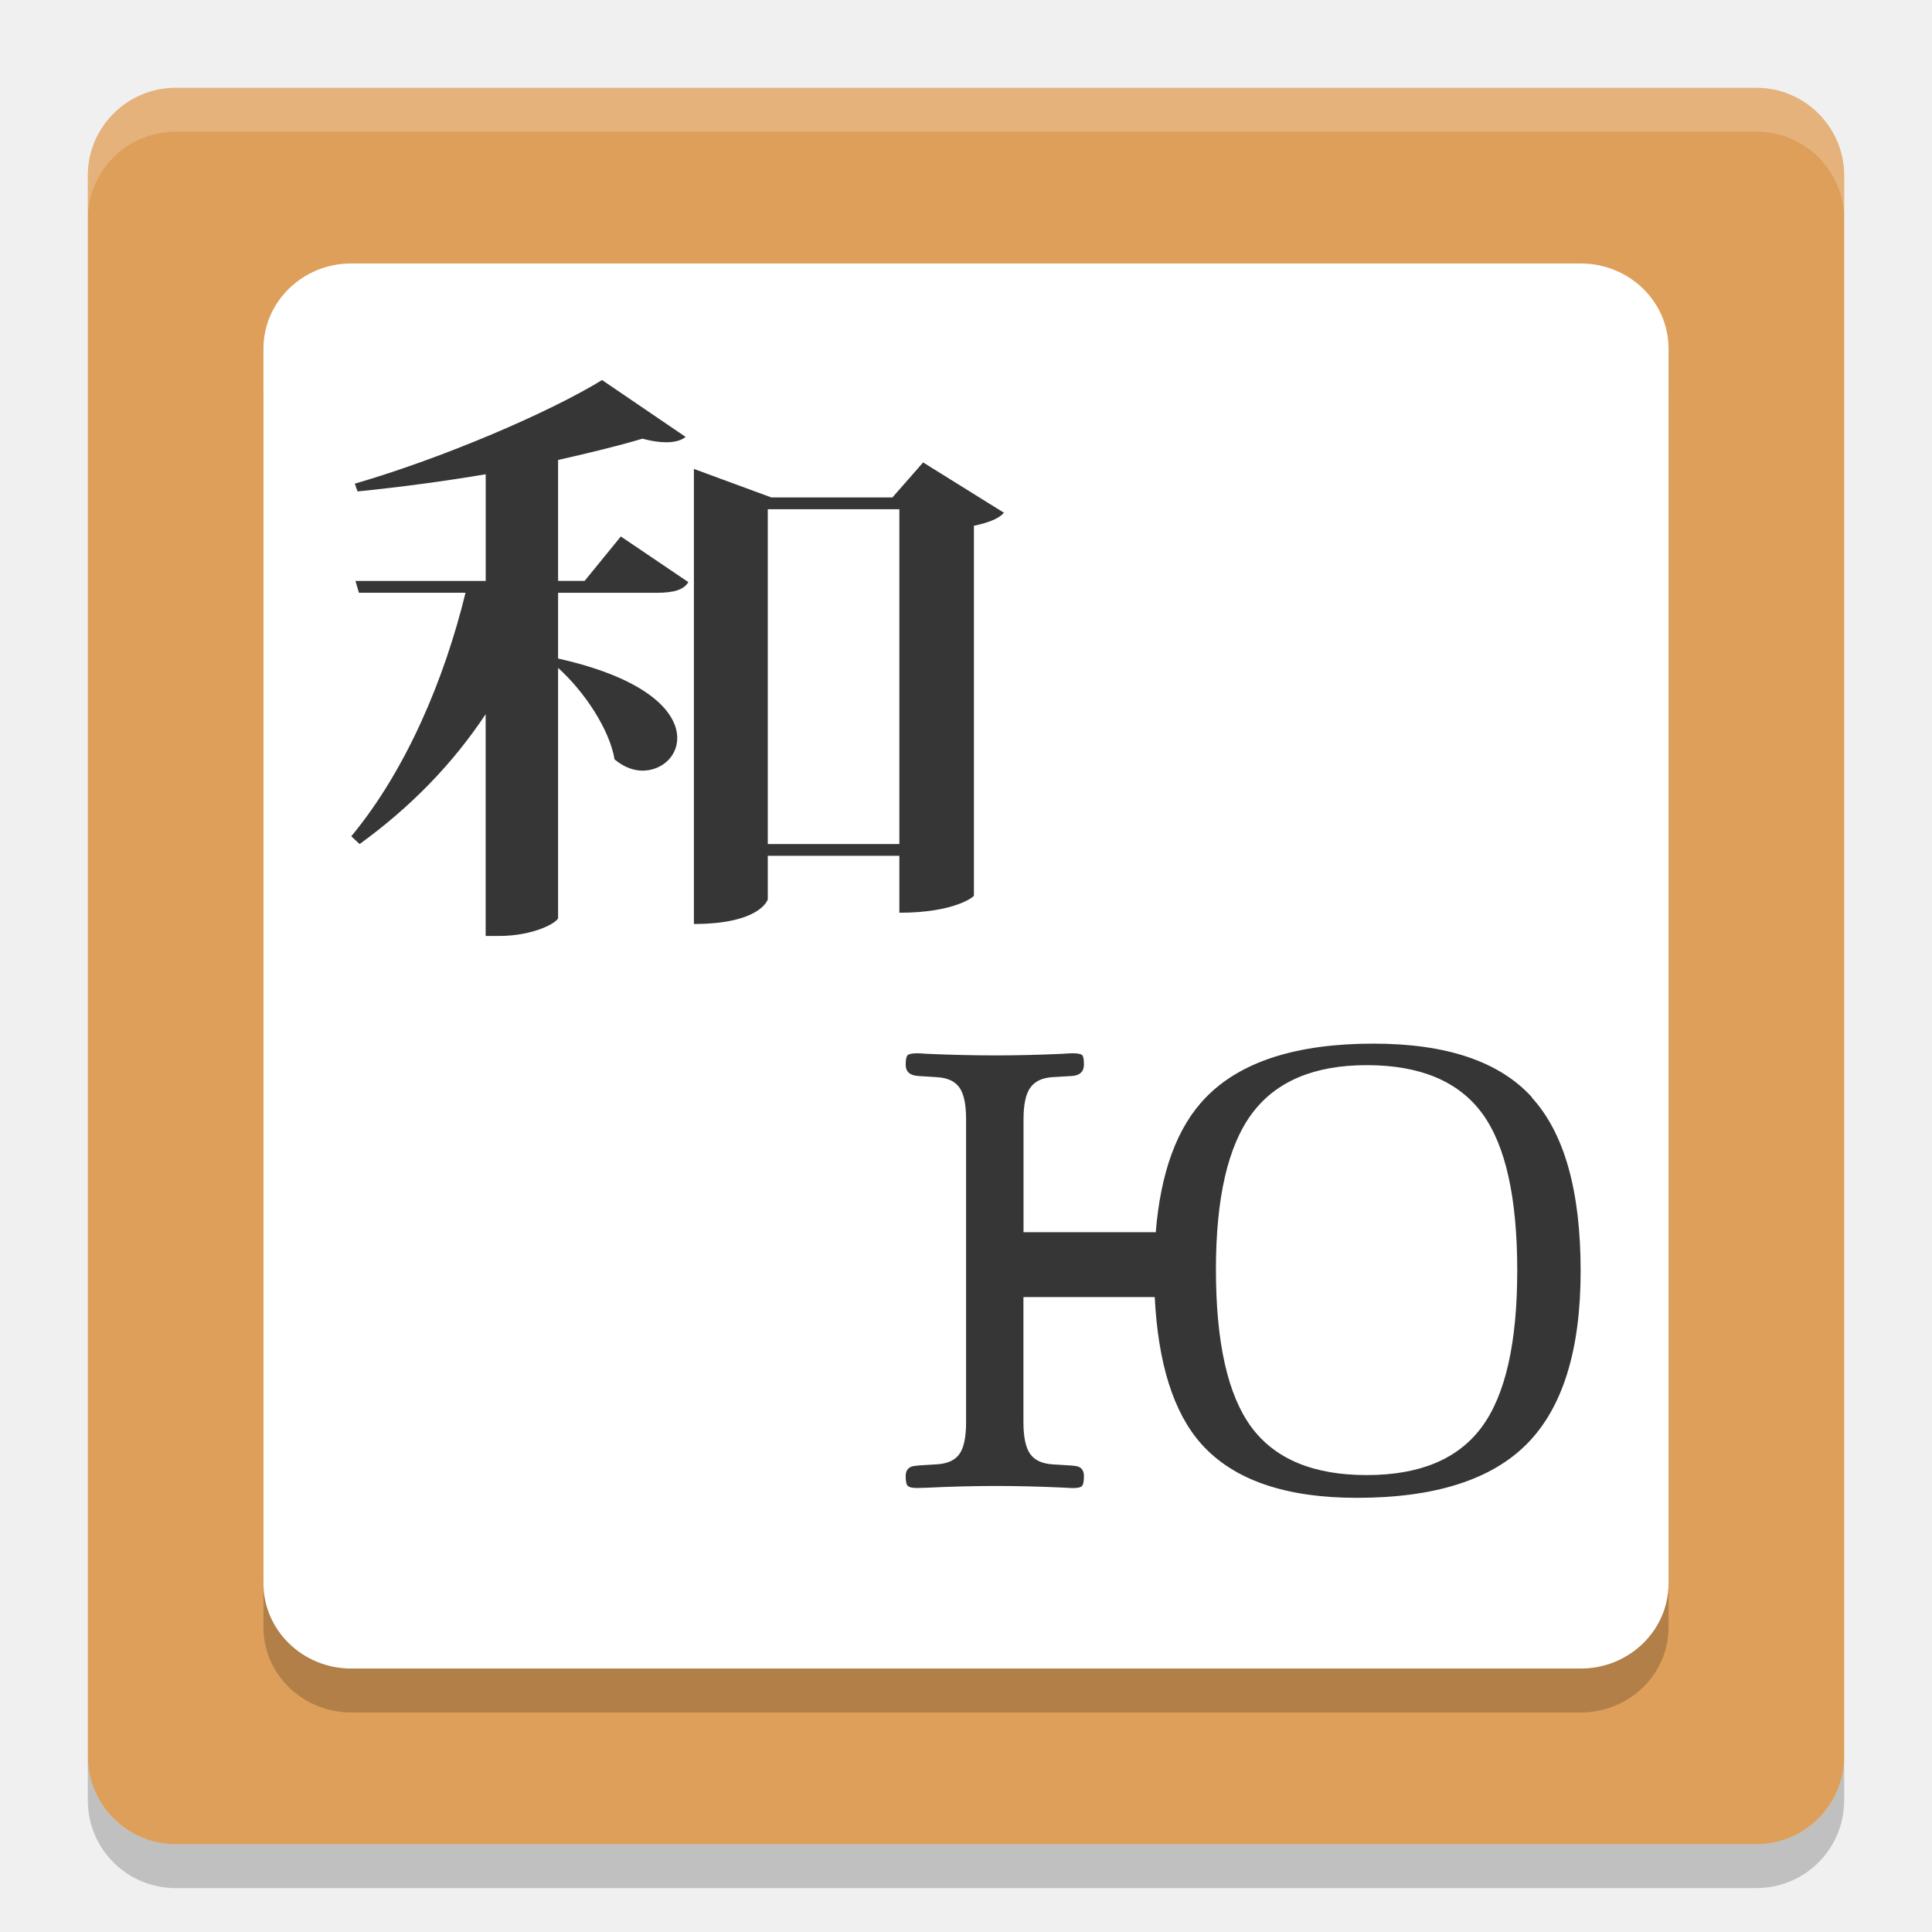
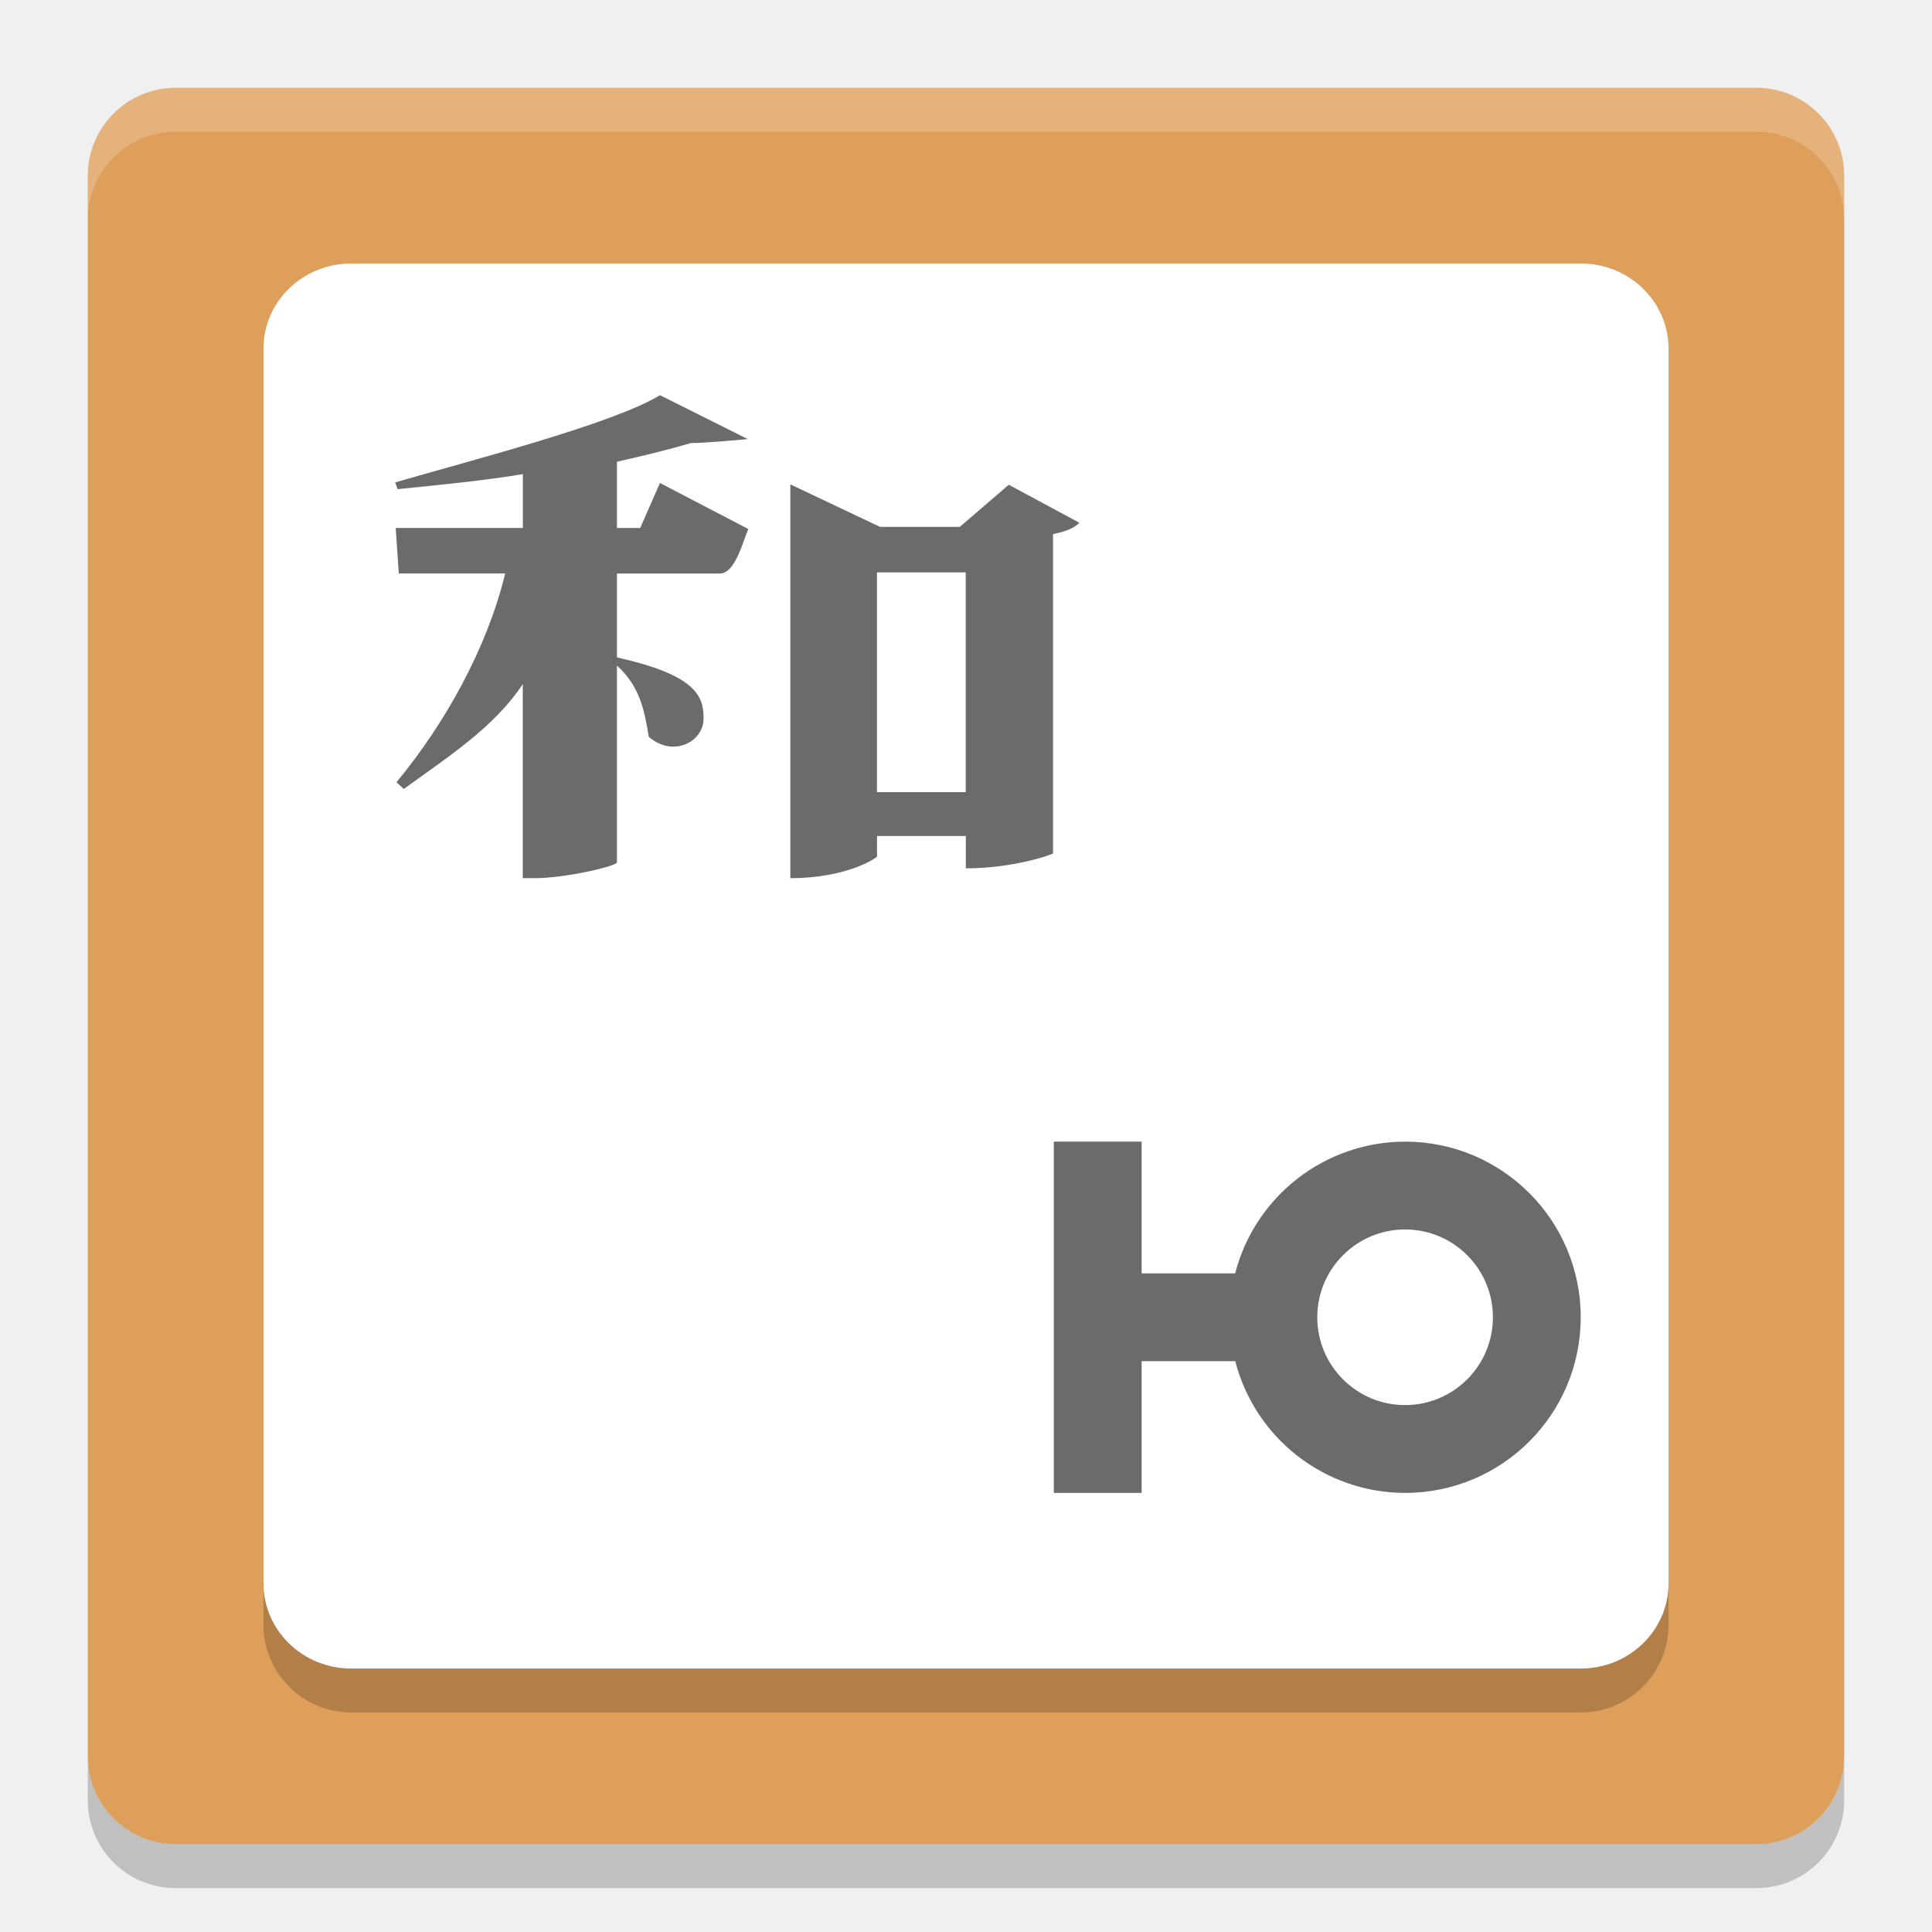
<svg xmlns="http://www.w3.org/2000/svg" height="22" width="22" version="1">
-   <rect transform="matrix(0,-1,-1,0,0,0)" rx="1" ry="1" height="20" width="20" y="-21" x="-21" fill="#dd9f59" />
-   <rect opacity=".2" ry="1" rx=".97" transform="matrix(0,-1,-1,0,0,0)" height="16" width="16" y="-19" x="-19.5" />
-   <rect ry="1" rx=".97" transform="matrix(0,-1,-1,0,0,0)" height="16" width="16" y="-19" x="-19" fill="#fff" />
-   <path opacity=".2" fill="#fff" d="m2 1c-0.554 0-1 0.446-1 1v0.5c0-0.554 0.446-1 1-1h18c0.554 0 1 0.446 1 1v-0.5c0-0.554-0.446-1-1-1h-18z" />
-   <path opacity=".2" d="m1 20v0.5c0 0.554 0.446 1 1 1h18c0.554 0 1-0.446 1-1v-0.5c0 0.554-0.446 1-1 1h-18c-0.554 0-1-0.446-1-1z" />
-   <g fill="#363636" transform="matrix(.65006 0 0 .65006 4 4.3277)">
-     <path d="m4.087 3.519 0.635-0.779 1.183 0.8c-0.085 0.134-0.243 0.187-0.573 0.187h-1.709v1.151c1.574 0.353 2.087 0.944 2.087 1.393 0 0.332-0.281 0.571-0.61 0.571-0.158 0-0.33-0.064-0.488-0.197-0.086-0.52-0.525-1.185-0.989-1.603v4.382c-0.011 0.074-0.415 0.314-1.037 0.314h-0.232v-3.885c-0.573 0.863-1.304 1.62-2.208 2.275l-0.146-0.136c0.964-1.162 1.635-2.761 2.001-4.266h-1.867l-0.061-0.207h2.282v-1.869c-0.733 0.124-1.514 0.228-2.245 0.301l-0.048-0.136c1.537-0.446 3.403-1.245 4.331-1.815l1.464 0.996c-0.074 0.062-0.195 0.094-0.343 0.094-0.121 0-0.256-0.021-0.414-0.063-0.415 0.125-0.927 0.248-1.477 0.373v2.118h0.464v0.001zm5.93-2.076 1.415 0.881c-0.073 0.095-0.269 0.177-0.525 0.228v6.479c0 0.02-0.34 0.3-1.306 0.3v-0.997h-2.305v0.758c0 0.022-0.147 0.436-1.294 0.436v-7.971l1.356 0.499h2.122l0.537-0.613zm-2.721 6.685h2.305v-5.865h-2.305v5.865z" />
-   </g>
-   <path fill="#363636" d="m17.443 12.493c-0.371-0.407-0.973-0.609-1.804-0.609-0.877 0-1.513 0.205-1.909 0.614-0.329 0.338-0.514 0.855-0.569 1.533h-1.506v-1.284c0-0.168 0.025-0.289 0.077-0.361 0.051-0.072 0.133-0.112 0.248-0.12l0.233-0.014c0.086-0.008 0.13-0.051 0.13-0.129 0-0.058-0.006-0.094-0.02-0.108-0.014-0.014-0.051-0.021-0.109-0.021-0.014 0-0.054 0.001-0.12 0.006-0.261 0.012-0.512 0.018-0.755 0.018-0.253 0-0.515-0.006-0.782-0.018-0.064-0.005-0.102-0.006-0.114-0.006-0.057 0-0.092 0.008-0.107 0.021-0.015 0.014-0.023 0.049-0.023 0.108 0 0.079 0.046 0.122 0.138 0.129l0.218 0.014c0.121 0.007 0.205 0.046 0.256 0.118 0.051 0.072 0.076 0.192 0.076 0.363v3.446c0 0.168-0.024 0.289-0.074 0.361-0.049 0.072-0.133 0.111-0.25 0.12l-0.227 0.014c-0.006 0.002-0.012 0.003-0.021 0.003-0.077 0.005-0.116 0.044-0.116 0.118 0 0.061 0.009 0.098 0.025 0.112 0.016 0.016 0.052 0.023 0.105 0.023 0.014 0 0.051-0.001 0.109-0.003 0.271-0.013 0.533-0.02 0.786-0.02 0.242 0 0.493 0.006 0.755 0.018 0.064 0.004 0.103 0.006 0.12 0.006 0.057 0 0.092-0.007 0.107-0.023 0.015-0.014 0.023-0.052 0.023-0.112 0-0.074-0.036-0.113-0.109-0.118-0.01-0.002-0.016-0.003-0.021-0.003l-0.226-0.014c-0.121-0.008-0.205-0.047-0.256-0.118-0.051-0.071-0.077-0.192-0.077-0.363v-1.424h1.495c0.038 0.748 0.21 1.314 0.533 1.675 0.366 0.408 0.957 0.611 1.77 0.611 0.885 0 1.531-0.205 1.937-0.616 0.406-0.411 0.61-1.067 0.61-1.967 0-0.911-0.185-1.57-0.557-1.976zm-0.57 3.757c-0.27 0.365-0.705 0.547-1.31 0.547-0.606 0-1.044-0.182-1.314-0.547-0.268-0.364-0.403-0.961-0.403-1.793 0-0.815 0.136-1.407 0.409-1.775 0.273-0.368 0.709-0.553 1.308-0.553 0.607 0 1.044 0.183 1.313 0.547 0.268 0.363 0.401 0.962 0.401 1.792 0 0.824-0.135 1.418-0.404 1.782z" />
+   <rect style="fill:#dd9f59" transform="matrix(0,-1,-1,0,0,0)" rx="1" ry="1" height="20" width="20" y="-21" x="-21" />
+   <rect style="opacity:0.2" ry="1" rx="1" transform="matrix(0,-1,-1,0,0,0)" height="16" width="16.5" y="-19" x="-19.5" />
+   <rect style="fill:#ffffff" ry="1" rx=".97" transform="matrix(0,-1,-1,0,0,0)" height="16" width="16" y="-19" x="-19" />
+   <path style="opacity:0.2;fill:#ffffff" d="M 2,1 C 1.446,1 1,1.446 1,2 l 0,0.5 c 0,-0.554 0.446,-1 1,-1 l 18,0 c 0.554,0 1,0.446 1,1 L 21,2 C 21,1.446 20.554,1 20,1 L 2,1 Z" />
+   <path style="opacity:0.2" d="m 1,20 0,0.5 c 0,0.554 0.446,1 1,1 l 18,0 c 0.554,0 1,-0.446 1,-1 L 21,20 c 0,0.554 -0.446,1 -1,1 L 2,21 C 1.446,21 1,20.554 1,20 Z" />
+   <path style="fill:#6b6b6b;fill-opacity:1" d="M 7.515,4.5 C 6.987,4.824 5.375,5.239 4.5,5.493 l 0.027,0.077 C 4.943,5.529 5.537,5.47 5.954,5.399 l 0,0.613 -1.448,0 0.035,0.518 1.212,0 c -0.208,0.856 -0.69,1.716 -1.238,2.377 l 0.083,0.077 c 0.514,-0.373 1.03,-0.703 1.355,-1.194 l 0,2.21 0.133,0 c 0.354,0 0.933,-0.137 0.939,-0.179 l 0,-2.242 c 0.264,0.238 0.314,0.516 0.363,0.812 0.09,0.076 0.187,0.111 0.277,0.111 0.187,0 0.347,-0.135 0.347,-0.324 0,-0.255 -0.092,-0.492 -0.987,-0.692 l 0,-0.955 1.172,0 c 0.188,0 0.278,-0.43 0.326,-0.506 L 7.515,5.5 7.29,6.012 l -0.265,0 0,-0.754 C 7.339,5.187 7.63,5.116 7.866,5.045 8.004,5.048 8.515,5 8.515,5 Z M 9,5.516 9,10 C 9.653,10 9.992,9.763 9.987,9.752 l 0,-0.232 1.011,0 0,0.368 c 0.549,0 0.993,-0.16 0.993,-0.171 l 0,-3.635 c 0.146,-0.029 0.257,-0.076 0.299,-0.13 L 11.487,5.52 10.929,6 10.022,6 Z m 0.986,1.002 1.011,0 0,2.502 -1.011,0 z M 12,13 l 0,1.5 0,1 0,1.5 1,0 0,-1.5 1.066,0 C 14.294,16.382 15.089,16.999 16,17 c 1.105,0 2,-0.895 2,-2 0,-1.105 -0.895,-2 -2,-2 -0.911,8.76e-4 -1.707,0.618 -1.935,1.5 L 13,14.5 13,13 Z m 4,1 c 0.552,0 1,0.448 1,1 0,0.552 -0.448,1 -1,1 -0.552,0 -1,-0.448 -1,-1 0,-0.552 0.448,-1 1,-1 z" />
</svg>
